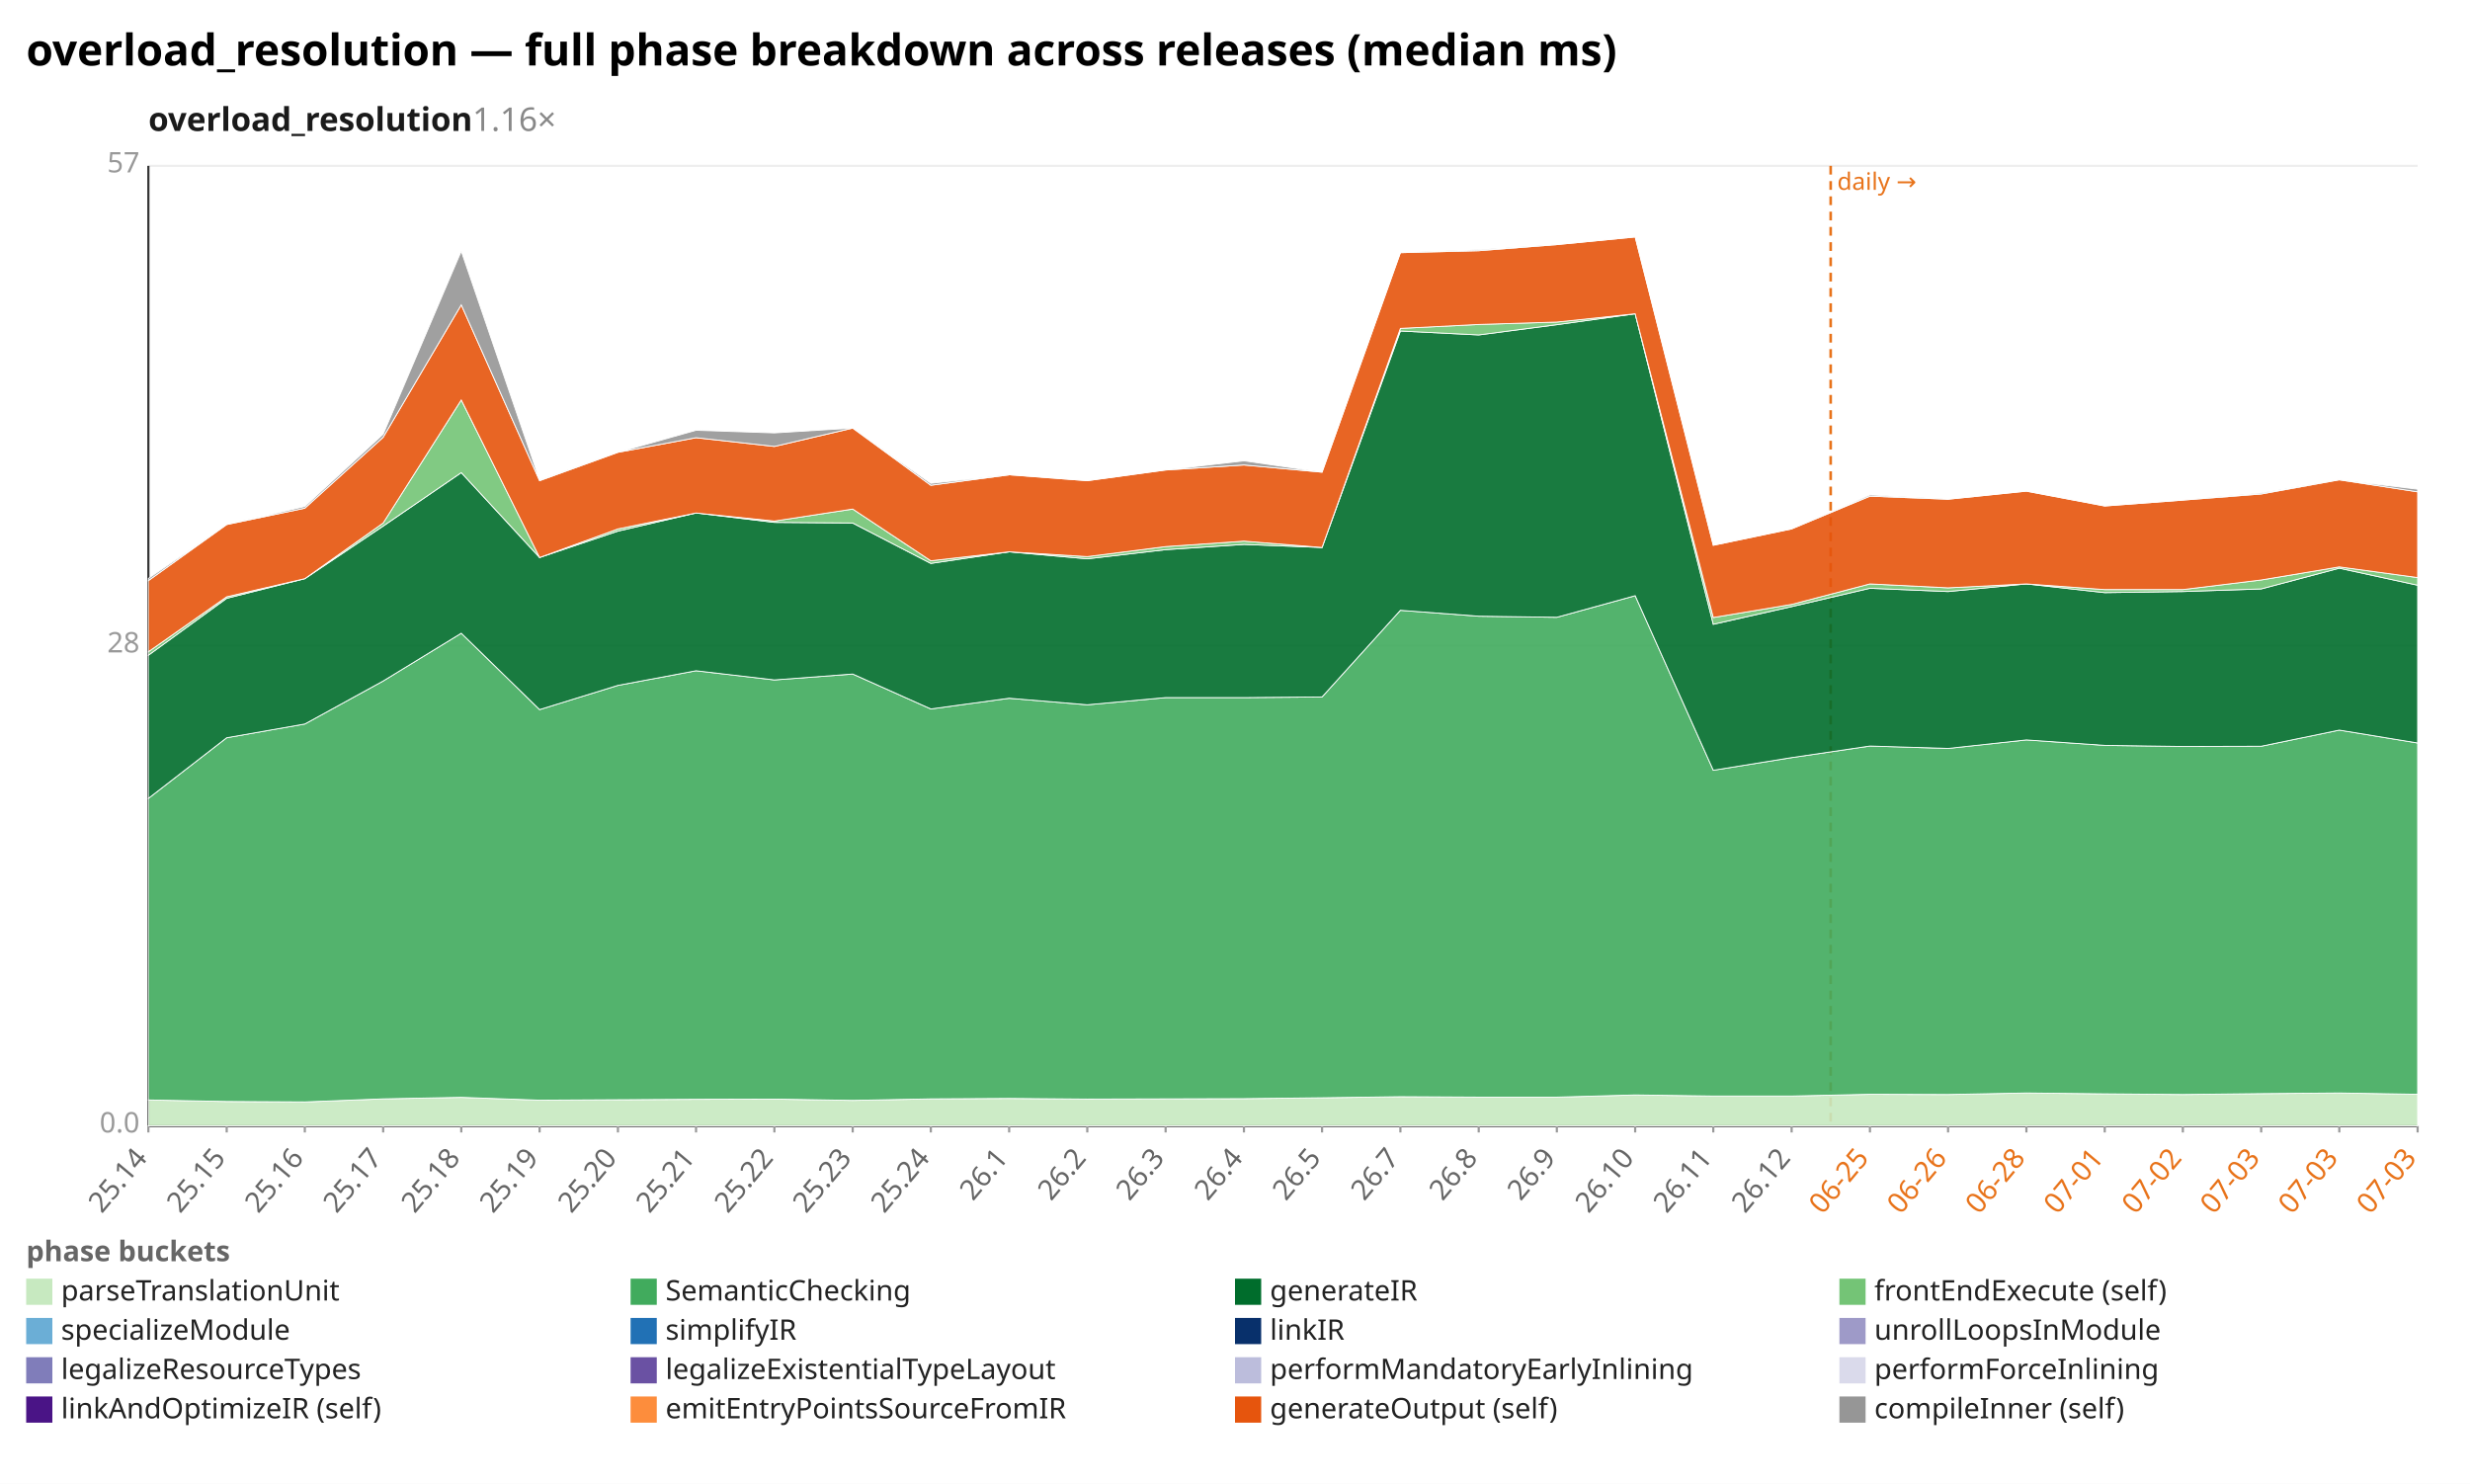
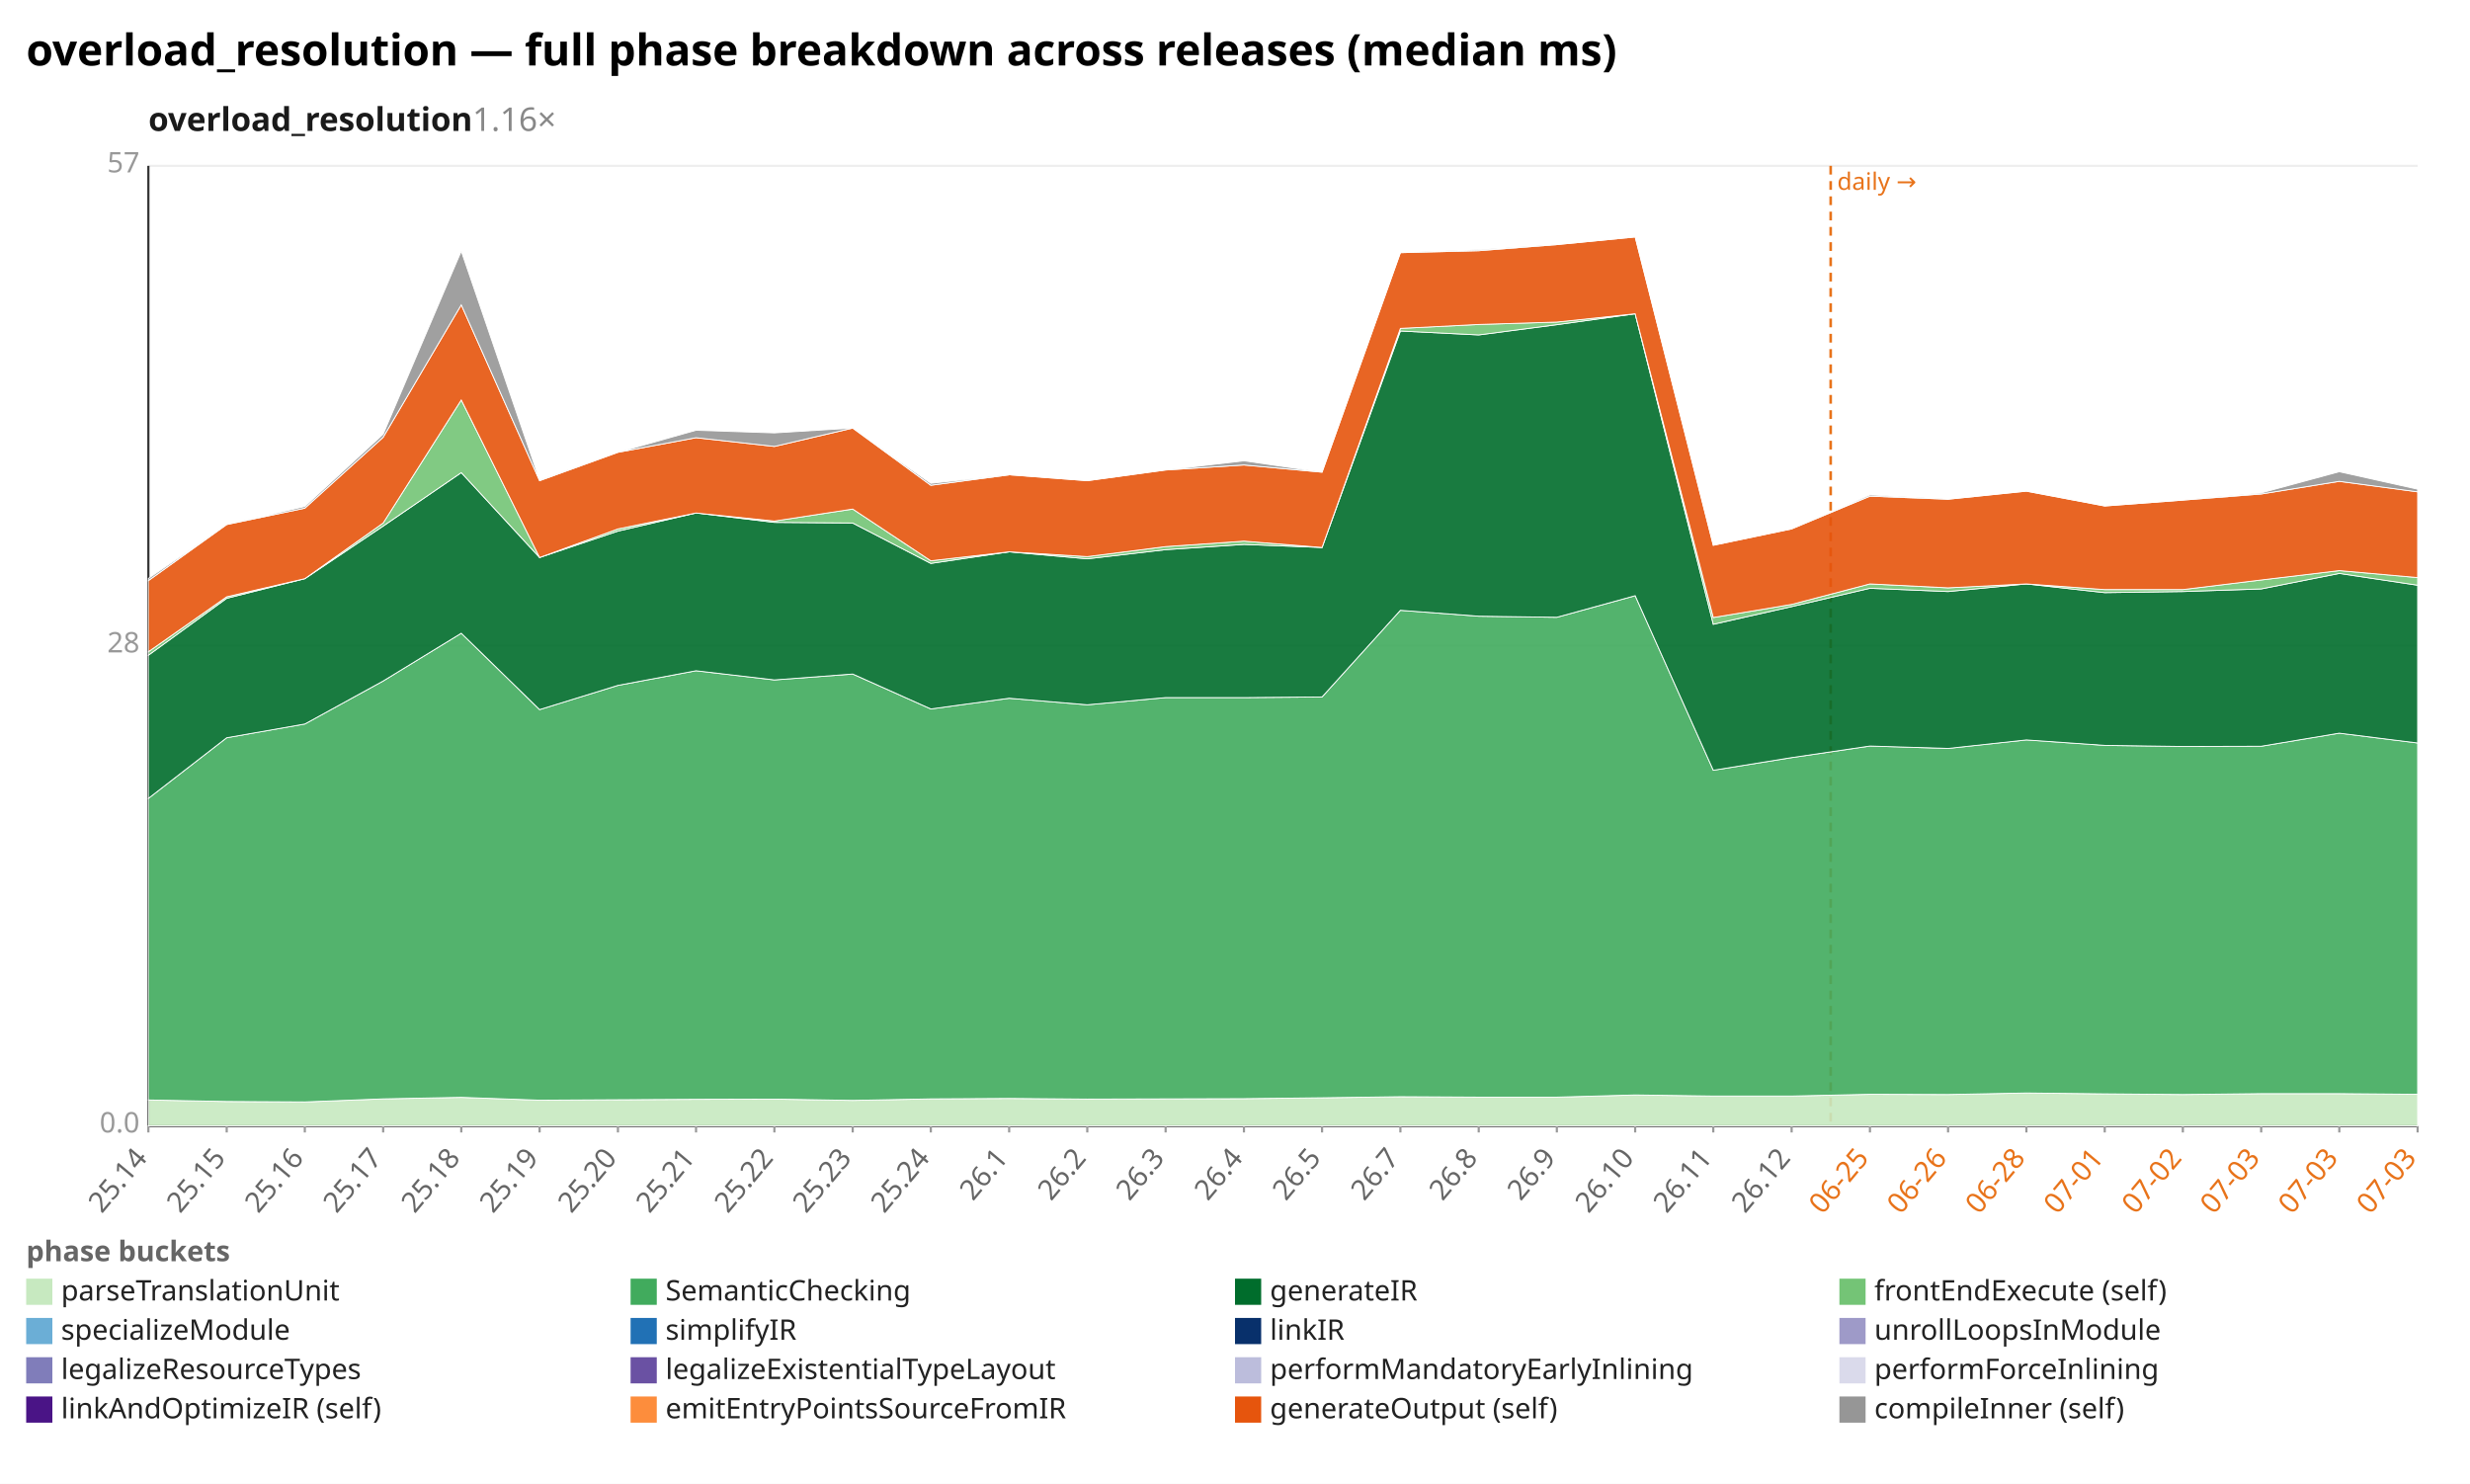
<svg xmlns="http://www.w3.org/2000/svg" width="1132" height="680" viewBox="0 0 1132 680" preserveAspectRatio="xMidYMid meet" font-family="sans-serif" font-size="13">
  <rect width="1132" height="680" fill="white" />
  <text x="12" y="30" font-size="20" font-weight="bold">overload_resolution — full phase breakdown across releases (median ms)</text>
  <text x="68" y="60" font-size="15" font-weight="600" fill="#1a1a1a">overload_resolution<tspan fill="#888" font-weight="400" text-decoration="none">  1.16×</tspan>
  </text>
  <line x1="68.0" y1="516.0" x2="1108.0" y2="516.0" stroke="#eee" />
  <text x="64.0" y="519.0" text-anchor="end" fill="#999">0.0</text>
  <line x1="68.0" y1="296.0" x2="1108.0" y2="296.0" stroke="#eee" />
  <text x="64.0" y="299.0" text-anchor="end" fill="#999">28</text>
  <line x1="68.0" y1="76.0" x2="1108.0" y2="76.0" stroke="#eee" />
  <text x="64.0" y="79.0" text-anchor="end" fill="#999">57</text>
  <line x1="68.0" y1="76.0" x2="68.0" y2="516.0" stroke="#333" />
  <line x1="68.0" y1="516.0" x2="1108.0" y2="516.0" stroke="#333" />
  <line x1="839.0" y1="76.0" x2="839.0" y2="516.0" stroke="#e8731a" stroke-width="1.2" stroke-dasharray="4 3" />
  <text x="842.0" y="87.0" fill="#e8731a" font-size="11">daily →</text>
  <line x1="68.0" y1="516.0" x2="68.0" y2="519.0" stroke="#999" />
  <text x="68.0" y="531.0" text-anchor="end" fill="#666" transform="rotate(-50 68.0 531.0)">25.14</text>
  <line x1="103.9" y1="516.0" x2="103.9" y2="519.0" stroke="#999" />
  <text x="103.9" y="531.0" text-anchor="end" fill="#666" transform="rotate(-50 103.9 531.0)">25.15</text>
  <line x1="139.7" y1="516.0" x2="139.7" y2="519.0" stroke="#999" />
  <text x="139.7" y="531.0" text-anchor="end" fill="#666" transform="rotate(-50 139.7 531.0)">25.16</text>
  <line x1="175.6" y1="516.0" x2="175.6" y2="519.0" stroke="#999" />
  <text x="175.6" y="531.0" text-anchor="end" fill="#666" transform="rotate(-50 175.6 531.0)">25.17</text>
  <line x1="211.4" y1="516.0" x2="211.4" y2="519.0" stroke="#999" />
  <text x="211.4" y="531.0" text-anchor="end" fill="#666" transform="rotate(-50 211.4 531.0)">25.18</text>
  <line x1="247.3" y1="516.0" x2="247.3" y2="519.0" stroke="#999" />
  <text x="247.3" y="531.0" text-anchor="end" fill="#666" transform="rotate(-50 247.3 531.0)">25.19</text>
  <line x1="283.2" y1="516.0" x2="283.2" y2="519.0" stroke="#999" />
  <text x="283.2" y="531.0" text-anchor="end" fill="#666" transform="rotate(-50 283.2 531.0)">25.20</text>
  <line x1="319.0" y1="516.0" x2="319.0" y2="519.0" stroke="#999" />
  <text x="319.0" y="531.0" text-anchor="end" fill="#666" transform="rotate(-50 319.0 531.0)">25.21</text>
  <line x1="354.9" y1="516.0" x2="354.9" y2="519.0" stroke="#999" />
  <text x="354.9" y="531.0" text-anchor="end" fill="#666" transform="rotate(-50 354.9 531.0)">25.22</text>
  <line x1="390.8" y1="516.0" x2="390.8" y2="519.0" stroke="#999" />
  <text x="390.8" y="531.0" text-anchor="end" fill="#666" transform="rotate(-50 390.8 531.0)">25.23</text>
  <line x1="426.6" y1="516.0" x2="426.6" y2="519.0" stroke="#999" />
  <text x="426.6" y="531.0" text-anchor="end" fill="#666" transform="rotate(-50 426.6 531.0)">25.24</text>
  <line x1="462.5" y1="516.0" x2="462.5" y2="519.0" stroke="#999" />
  <text x="462.5" y="531.0" text-anchor="end" fill="#666" transform="rotate(-50 462.5 531.0)">26.1</text>
  <line x1="498.3" y1="516.0" x2="498.3" y2="519.0" stroke="#999" />
  <text x="498.3" y="531.0" text-anchor="end" fill="#666" transform="rotate(-50 498.3 531.0)">26.2</text>
  <line x1="534.2" y1="516.0" x2="534.2" y2="519.0" stroke="#999" />
  <text x="534.2" y="531.0" text-anchor="end" fill="#666" transform="rotate(-50 534.2 531.0)">26.3</text>
  <line x1="570.1" y1="516.0" x2="570.1" y2="519.0" stroke="#999" />
  <text x="570.1" y="531.0" text-anchor="end" fill="#666" transform="rotate(-50 570.1 531.0)">26.4</text>
  <line x1="605.9" y1="516.0" x2="605.9" y2="519.0" stroke="#999" />
  <text x="605.9" y="531.0" text-anchor="end" fill="#666" transform="rotate(-50 605.9 531.0)">26.5</text>
  <line x1="641.8" y1="516.0" x2="641.8" y2="519.0" stroke="#999" />
  <text x="641.8" y="531.0" text-anchor="end" fill="#666" transform="rotate(-50 641.8 531.0)">26.7</text>
  <line x1="677.7" y1="516.0" x2="677.7" y2="519.0" stroke="#999" />
  <text x="677.7" y="531.0" text-anchor="end" fill="#666" transform="rotate(-50 677.7 531.0)">26.8</text>
  <line x1="713.5" y1="516.0" x2="713.5" y2="519.0" stroke="#999" />
  <text x="713.5" y="531.0" text-anchor="end" fill="#666" transform="rotate(-50 713.5 531.0)">26.9</text>
  <line x1="749.4" y1="516.0" x2="749.4" y2="519.0" stroke="#999" />
  <text x="749.4" y="531.0" text-anchor="end" fill="#666" transform="rotate(-50 749.4 531.0)">26.10</text>
  <line x1="785.2" y1="516.0" x2="785.2" y2="519.0" stroke="#999" />
  <text x="785.2" y="531.0" text-anchor="end" fill="#666" transform="rotate(-50 785.2 531.0)">26.11</text>
  <line x1="821.1" y1="516.0" x2="821.1" y2="519.0" stroke="#999" />
  <text x="821.1" y="531.0" text-anchor="end" fill="#666" transform="rotate(-50 821.1 531.0)">26.12</text>
  <line x1="857.0" y1="516.0" x2="857.0" y2="519.0" stroke="#999" />
  <text x="857.0" y="531.0" text-anchor="end" fill="#e8731a" transform="rotate(-50 857.0 531.0)">06-25</text>
  <line x1="892.8" y1="516.0" x2="892.8" y2="519.0" stroke="#999" />
  <text x="892.8" y="531.0" text-anchor="end" fill="#e8731a" transform="rotate(-50 892.8 531.0)">06-26</text>
  <line x1="928.7" y1="516.0" x2="928.7" y2="519.0" stroke="#999" />
  <text x="928.7" y="531.0" text-anchor="end" fill="#e8731a" transform="rotate(-50 928.7 531.0)">06-28</text>
  <line x1="964.6" y1="516.0" x2="964.6" y2="519.0" stroke="#999" />
  <text x="964.6" y="531.0" text-anchor="end" fill="#e8731a" transform="rotate(-50 964.6 531.0)">07-01</text>
  <line x1="1000.4" y1="516.0" x2="1000.4" y2="519.0" stroke="#999" />
  <text x="1000.4" y="531.0" text-anchor="end" fill="#e8731a" transform="rotate(-50 1000.4 531.0)">07-02</text>
  <line x1="1036.3" y1="516.0" x2="1036.3" y2="519.0" stroke="#999" />
  <text x="1036.3" y="531.0" text-anchor="end" fill="#e8731a" transform="rotate(-50 1036.3 531.0)">07-03</text>
  <line x1="1072.1" y1="516.0" x2="1072.1" y2="519.0" stroke="#999" />
  <text x="1072.1" y="531.0" text-anchor="end" fill="#e8731a" transform="rotate(-50 1072.1 531.0)">07-03</text>
  <line x1="1108.0" y1="516.0" x2="1108.0" y2="519.0" stroke="#999" />
  <text x="1108.0" y="531.0" text-anchor="end" fill="#e8731a" transform="rotate(-50 1108.0 531.0)">07-03</text>
-   <polygon points="68.0,504.1 103.9,504.8 139.7,505.0 175.6,503.6 211.4,502.9 247.3,504.2 283.2,504.0 319.0,503.8 354.9,503.7 390.8,504.3 426.6,503.6 462.5,503.4 498.3,503.7 534.2,503.6 570.1,503.5 605.9,503.1 641.8,502.6 677.7,502.8 713.5,502.8 749.4,501.8 785.2,502.3 821.1,502.3 857.0,501.5 892.8,501.6 928.7,500.9 964.6,501.3 1000.4,501.6 1036.3,501.2 1072.1,500.9 1108.0,501.5 1108.0,516.0 1072.1,516.0 1036.3,516.0 1000.4,516.0 964.6,516.0 928.7,516.0 892.8,516.0 857.0,516.0 821.1,516.0 785.2,516.0 749.4,516.0 713.5,516.0 677.7,516.0 641.8,516.0 605.9,516.0 570.1,516.0 534.2,516.0 498.3,516.0 462.5,516.0 426.6,516.0 390.8,516.0 354.9,516.0 319.0,516.0 283.2,516.0 247.3,516.0 211.4,516.0 175.6,516.0 139.7,516.0 103.9,516.0 68.0,516.0" fill="#c7e9c0" fill-opacity="0.9" stroke="#fff" stroke-width="0.4" />
-   <polygon points="68.0,365.9 103.9,338.1 139.7,331.8 175.6,312.1 211.4,290.2 247.3,325.2 283.2,314.1 319.0,307.4 354.9,311.6 390.8,308.9 426.6,324.9 462.5,320.0 498.3,323.0 534.2,319.7 570.1,319.7 605.9,319.4 641.8,279.7 677.7,282.4 713.5,282.9 749.4,273.0 785.2,353.0 821.1,347.2 857.0,341.9 892.8,343.0 928.7,339.1 964.6,341.6 1000.4,342.1 1036.3,342.0 1072.1,334.6 1108.0,340.5 1108.0,501.5 1072.1,500.9 1036.3,501.2 1000.4,501.6 964.6,501.3 928.7,500.9 892.8,501.6 857.0,501.5 821.1,502.3 785.2,502.3 749.4,501.8 713.5,502.8 677.7,502.8 641.8,502.6 605.9,503.1 570.1,503.5 534.2,503.6 498.3,503.7 462.5,503.4 426.6,503.6 390.8,504.3 354.9,503.7 319.0,503.8 283.2,504.0 247.3,504.2 211.4,502.9 175.6,503.6 139.7,505.0 103.9,504.8 68.0,504.1" fill="#41ab5d" fill-opacity="0.9" stroke="#fff" stroke-width="0.4" />
-   <polygon points="68.0,300.3 103.9,274.2 139.7,265.2 175.6,241.1 211.4,216.6 247.3,255.5 283.2,243.4 319.0,235.1 354.9,239.4 390.8,239.7 426.6,258.2 462.5,252.9 498.3,256.1 534.2,251.9 570.1,249.5 605.9,250.9 641.8,151.7 677.7,153.5 713.5,148.8 749.4,143.8 785.2,286.1 821.1,278.0 857.0,269.6 892.8,271.1 928.7,267.6 964.6,271.6 1000.4,271.1 1036.3,269.9 1072.1,260.4 1108.0,268.2 1108.0,340.5 1072.1,334.6 1036.3,342.0 1000.4,342.1 964.6,341.6 928.7,339.1 892.8,343.0 857.0,341.9 821.1,347.2 785.2,353.0 749.4,273.0 713.5,282.9 677.7,282.4 641.8,279.7 605.9,319.4 570.1,319.7 534.2,319.7 498.3,323.0 462.5,320.0 426.6,324.9 390.8,308.9 354.9,311.6 319.0,307.4 283.2,314.1 247.3,325.2 211.4,290.2 175.6,312.1 139.7,331.8 103.9,338.1 68.0,365.9" fill="#006d2c" fill-opacity="0.9" stroke="#fff" stroke-width="0.4" />
-   <polygon points="68.0,298.7 103.9,273.5 139.7,265.2 175.6,239.7 211.4,183.3 247.3,255.5 283.2,242.4 319.0,235.1 354.9,238.8 390.8,233.3 426.6,257.0 462.5,252.9 498.3,255.1 534.2,250.5 570.1,248.0 605.9,250.9 641.8,150.5 677.7,148.7 713.5,147.6 749.4,143.8 785.2,283.0 821.1,277.0 857.0,267.6 892.8,269.4 928.7,267.6 964.6,270.2 1000.4,270.2 1036.3,265.8 1072.1,259.8 1108.0,264.7 1108.0,268.2 1072.1,260.4 1036.3,269.9 1000.4,271.1 964.6,271.6 928.7,267.6 892.8,271.1 857.0,269.6 821.1,278.0 785.2,286.1 749.4,143.8 713.5,148.8 677.7,153.5 641.8,151.7 605.9,250.9 570.1,249.5 534.2,251.9 498.3,256.1 462.5,252.9 426.6,258.2 390.8,239.7 354.9,239.4 319.0,235.1 283.2,243.4 247.3,255.5 211.4,216.6 175.6,241.1 139.7,265.2 103.9,274.2 68.0,300.3" fill="#74c476" fill-opacity="0.9" stroke="#fff" stroke-width="0.4" />
-   <polygon points="68.0,266.1 103.9,240.4 139.7,232.9 175.6,200.4 211.4,139.7 247.3,220.3 283.2,207.3 319.0,200.6 354.9,204.6 390.8,196.2 426.6,222.4 462.5,217.6 498.3,220.3 534.2,215.4 570.1,213.1 605.9,216.4 641.8,115.8 677.7,114.9 713.5,112.1 749.4,108.6 785.2,249.9 821.1,242.4 857.0,227.4 892.8,228.8 928.7,225.1 964.6,231.9 1000.4,229.2 1036.3,226.4 1072.1,219.9 1108.0,225.4 1108.0,264.7 1072.1,259.8 1036.3,265.8 1000.4,270.2 964.6,270.2 928.7,267.6 892.8,269.4 857.0,267.6 821.1,277.0 785.2,283.0 749.4,143.8 713.5,147.6 677.7,148.7 641.8,150.5 605.9,250.9 570.1,248.0 534.2,250.5 498.3,255.1 462.5,252.9 426.6,257.0 390.8,233.3 354.9,238.8 319.0,235.1 283.2,242.4 247.3,255.5 211.4,183.3 175.6,239.7 139.7,265.2 103.9,273.5 68.0,298.7" fill="#e6550d" fill-opacity="0.9" stroke="#fff" stroke-width="0.4" />
-   <polygon points="68.0,265.1 103.9,240.4 139.7,232.1 175.6,199.0 211.4,115.1 247.3,220.0 283.2,207.3 319.0,197.2 354.9,198.4 390.8,196.2 426.6,221.5 462.5,217.6 498.3,220.3 534.2,215.4 570.1,211.2 605.9,216.4 641.8,115.8 677.7,114.4 713.5,112.1 749.4,108.6 785.2,249.9 821.1,242.4 857.0,226.8 892.8,228.8 928.7,225.1 964.6,231.9 1000.4,229.2 1036.3,225.9 1072.1,219.9 1108.0,224.2 1108.0,225.4 1072.1,219.9 1036.3,226.4 1000.4,229.2 964.6,231.9 928.7,225.1 892.8,228.8 857.0,227.4 821.1,242.4 785.2,249.9 749.4,108.6 713.5,112.1 677.7,114.9 641.8,115.8 605.9,216.4 570.1,213.1 534.2,215.4 498.3,220.3 462.5,217.6 426.6,222.4 390.8,196.2 354.9,204.6 319.0,200.6 283.2,207.3 247.3,220.3 211.4,139.7 175.6,200.4 139.7,232.9 103.9,240.4 68.0,266.1" fill="#969696" fill-opacity="0.9" stroke="#fff" stroke-width="0.4" />
+   <polygon points="68.0,504.1 103.9,504.8 139.7,505.0 175.6,503.6 211.4,502.9 247.3,504.2 283.2,504.0 319.0,503.8 354.9,503.7 390.8,504.3 426.6,503.6 462.5,503.4 498.3,503.7 534.2,503.6 570.1,503.5 605.9,503.1 641.8,502.6 677.7,502.8 713.5,502.8 749.4,501.8 785.2,502.3 821.1,502.3 857.0,501.5 892.8,501.6 928.7,500.9 964.6,501.3 1000.4,501.6 1036.3,501.2 1072.1,501.2 1108.0,501.5 1108.0,516.0 1072.1,516.0 1036.3,516.0 1000.4,516.0 964.6,516.0 928.7,516.0 892.8,516.0 857.0,516.0 821.1,516.0 785.2,516.0 749.4,516.0 713.5,516.0 677.7,516.0 641.8,516.0 605.9,516.0 570.1,516.0 534.2,516.0 498.3,516.0 462.5,516.0 426.6,516.0 390.8,516.0 354.9,516.0 319.0,516.0 283.2,516.0 247.3,516.0 211.4,516.0 175.6,516.0 139.7,516.0 103.9,516.0 68.0,516.0" fill="#c7e9c0" fill-opacity="0.9" stroke="#fff" stroke-width="0.4" />
+   <polygon points="68.0,365.9 103.9,338.1 139.7,331.8 175.6,312.1 211.4,290.2 247.3,325.2 283.2,314.1 319.0,307.4 354.9,311.6 390.8,308.9 426.6,324.9 462.5,320.0 498.3,323.0 534.2,319.7 570.1,319.7 605.9,319.4 641.8,279.7 677.7,282.4 713.5,282.9 749.4,273.0 785.2,353.0 821.1,347.2 857.0,341.9 892.8,343.0 928.7,339.1 964.6,341.6 1000.4,342.1 1036.3,342.0 1072.1,336.0 1108.0,340.5 1108.0,501.5 1072.1,501.2 1036.3,501.2 1000.4,501.6 964.6,501.3 928.7,500.9 892.8,501.6 857.0,501.5 821.1,502.3 785.2,502.3 749.4,501.8 713.5,502.8 677.7,502.8 641.8,502.6 605.9,503.1 570.1,503.5 534.2,503.6 498.3,503.7 462.5,503.4 426.6,503.6 390.8,504.3 354.9,503.7 319.0,503.8 283.2,504.0 247.3,504.2 211.4,502.9 175.6,503.6 139.7,505.0 103.9,504.8 68.0,504.1" fill="#41ab5d" fill-opacity="0.9" stroke="#fff" stroke-width="0.4" />
+   <polygon points="68.0,300.3 103.9,274.2 139.7,265.2 175.6,241.1 211.4,216.6 247.3,255.5 283.2,243.4 319.0,235.1 354.9,239.4 390.8,239.7 426.6,258.2 462.5,252.9 498.3,256.1 534.2,251.9 570.1,249.5 605.9,250.9 641.8,151.7 677.7,153.5 713.5,148.8 749.4,143.8 785.2,286.1 821.1,278.0 857.0,269.6 892.8,271.1 928.7,267.6 964.6,271.6 1000.4,271.1 1036.3,269.9 1072.1,262.8 1108.0,268.2 1108.0,340.5 1072.1,336.0 1036.3,342.0 1000.4,342.1 964.6,341.6 928.7,339.1 892.8,343.0 857.0,341.9 821.1,347.2 785.2,353.0 749.4,273.0 713.5,282.9 677.7,282.4 641.8,279.7 605.9,319.4 570.1,319.7 534.2,319.7 498.3,323.0 462.5,320.0 426.6,324.9 390.8,308.9 354.9,311.6 319.0,307.4 283.2,314.1 247.3,325.2 211.4,290.2 175.6,312.1 139.7,331.8 103.9,338.1 68.0,365.9" fill="#006d2c" fill-opacity="0.9" stroke="#fff" stroke-width="0.4" />
+   <polygon points="68.0,298.7 103.9,273.5 139.7,265.2 175.6,239.7 211.4,183.3 247.3,255.5 283.2,242.4 319.0,235.1 354.9,238.8 390.8,233.3 426.6,257.0 462.5,252.9 498.3,255.1 534.2,250.5 570.1,248.0 605.9,250.9 641.8,150.5 677.7,148.7 713.5,147.6 749.4,143.8 785.2,283.0 821.1,277.0 857.0,267.6 892.8,269.4 928.7,267.6 964.6,270.2 1000.4,270.2 1036.3,265.8 1072.1,261.5 1108.0,264.7 1108.0,268.2 1072.1,262.8 1036.3,269.9 1000.4,271.1 964.6,271.6 928.7,267.6 892.8,271.1 857.0,269.6 821.1,278.0 785.2,286.1 749.4,143.8 713.5,148.8 677.7,153.5 641.8,151.7 605.9,250.9 570.1,249.5 534.2,251.9 498.3,256.1 462.5,252.9 426.6,258.2 390.8,239.7 354.9,239.4 319.0,235.1 283.2,243.4 247.3,255.5 211.4,216.6 175.6,241.1 139.7,265.2 103.9,274.2 68.0,300.3" fill="#74c476" fill-opacity="0.9" stroke="#fff" stroke-width="0.4" />
+   <polygon points="68.0,266.1 103.9,240.4 139.7,232.9 175.6,200.4 211.4,139.7 247.3,220.3 283.2,207.3 319.0,200.6 354.9,204.6 390.8,196.2 426.6,222.4 462.5,217.6 498.3,220.3 534.2,215.4 570.1,213.1 605.9,216.4 641.8,115.8 677.7,114.9 713.5,112.1 749.4,108.6 785.2,249.9 821.1,242.4 857.0,227.4 892.8,228.8 928.7,225.1 964.6,231.9 1000.4,229.2 1036.3,226.4 1072.1,220.6 1108.0,225.4 1108.0,264.7 1072.1,261.5 1036.3,265.8 1000.4,270.2 964.6,270.2 928.7,267.6 892.8,269.4 857.0,267.6 821.1,277.0 785.2,283.0 749.4,143.8 713.5,147.6 677.7,148.7 641.8,150.5 605.9,250.9 570.1,248.0 534.2,250.5 498.3,255.1 462.5,252.9 426.6,257.0 390.8,233.3 354.9,238.8 319.0,235.1 283.2,242.4 247.3,255.5 211.4,183.3 175.6,239.7 139.7,265.2 103.9,273.5 68.0,298.7" fill="#e6550d" fill-opacity="0.9" stroke="#fff" stroke-width="0.4" />
+   <polygon points="68.0,265.1 103.9,240.4 139.7,232.1 175.6,199.0 211.4,115.1 247.3,220.0 283.2,207.3 319.0,197.2 354.9,198.4 390.8,196.2 426.6,221.5 462.5,217.6 498.3,220.3 534.2,215.4 570.1,211.2 605.9,216.4 641.8,115.8 677.7,114.4 713.5,112.1 749.4,108.6 785.2,249.9 821.1,242.4 857.0,226.8 892.8,228.8 928.7,225.1 964.6,231.9 1000.4,229.2 1036.3,225.9 1072.1,216.2 1108.0,224.2 1108.0,225.4 1072.1,220.6 1036.3,226.4 1000.4,229.2 964.6,231.9 928.7,225.1 892.8,228.8 857.0,227.4 821.1,242.4 785.2,249.9 749.4,108.6 713.5,112.1 677.7,114.9 641.8,115.8 605.9,216.4 570.1,213.1 534.2,215.4 498.3,220.3 462.5,217.6 426.6,222.4 390.8,196.2 354.9,204.6 319.0,200.6 283.2,207.3 247.3,220.3 211.4,139.7 175.6,200.4 139.7,232.9 103.9,240.4 68.0,266.1" fill="#969696" fill-opacity="0.9" stroke="#fff" stroke-width="0.4" />
  <text x="12" y="578" fill="#666" font-weight="600">phase buckets</text>
  <rect x="12" y="586" width="12" height="12" fill="#c7e9c0" />
  <text x="28" y="596" fill="#222">parseTranslationUnit</text>
  <rect x="289" y="586" width="12" height="12" fill="#41ab5d" />
  <text x="305" y="596" fill="#222">SemanticChecking</text>
  <rect x="566" y="586" width="12" height="12" fill="#006d2c" />
  <text x="582" y="596" fill="#222">generateIR</text>
  <rect x="843" y="586" width="12" height="12" fill="#74c476" />
  <text x="859" y="596" fill="#222">frontEndExecute (self)</text>
  <rect x="12" y="604" width="12" height="12" fill="#6baed6" />
  <text x="28" y="614" fill="#222">specializeModule</text>
  <rect x="289" y="604" width="12" height="12" fill="#2171b5" />
  <text x="305" y="614" fill="#222">simplifyIR</text>
  <rect x="566" y="604" width="12" height="12" fill="#08306b" />
  <text x="582" y="614" fill="#222">linkIR</text>
  <rect x="843" y="604" width="12" height="12" fill="#9e9ac8" />
  <text x="859" y="614" fill="#222">unrollLoopsInModule</text>
  <rect x="12" y="622" width="12" height="12" fill="#807dba" />
  <text x="28" y="632" fill="#222">legalizeResourceTypes</text>
  <rect x="289" y="622" width="12" height="12" fill="#6a51a3" />
  <text x="305" y="632" fill="#222">legalizeExistentialTypeLayout</text>
  <rect x="566" y="622" width="12" height="12" fill="#bcbddc" />
  <text x="582" y="632" fill="#222">performMandatoryEarlyInlining</text>
  <rect x="843" y="622" width="12" height="12" fill="#dadaeb" />
  <text x="859" y="632" fill="#222">performForceInlining</text>
  <rect x="12" y="640" width="12" height="12" fill="#4a1486" />
  <text x="28" y="650" fill="#222">linkAndOptimizeIR (self)</text>
  <rect x="289" y="640" width="12" height="12" fill="#fd8d3c" />
  <text x="305" y="650" fill="#222">emitEntryPointsSourceFromIR</text>
  <rect x="566" y="640" width="12" height="12" fill="#e6550d" />
  <text x="582" y="650" fill="#222">generateOutput (self)</text>
  <rect x="843" y="640" width="12" height="12" fill="#969696" />
  <text x="859" y="650" fill="#222">compileInner (self)</text>
</svg>
